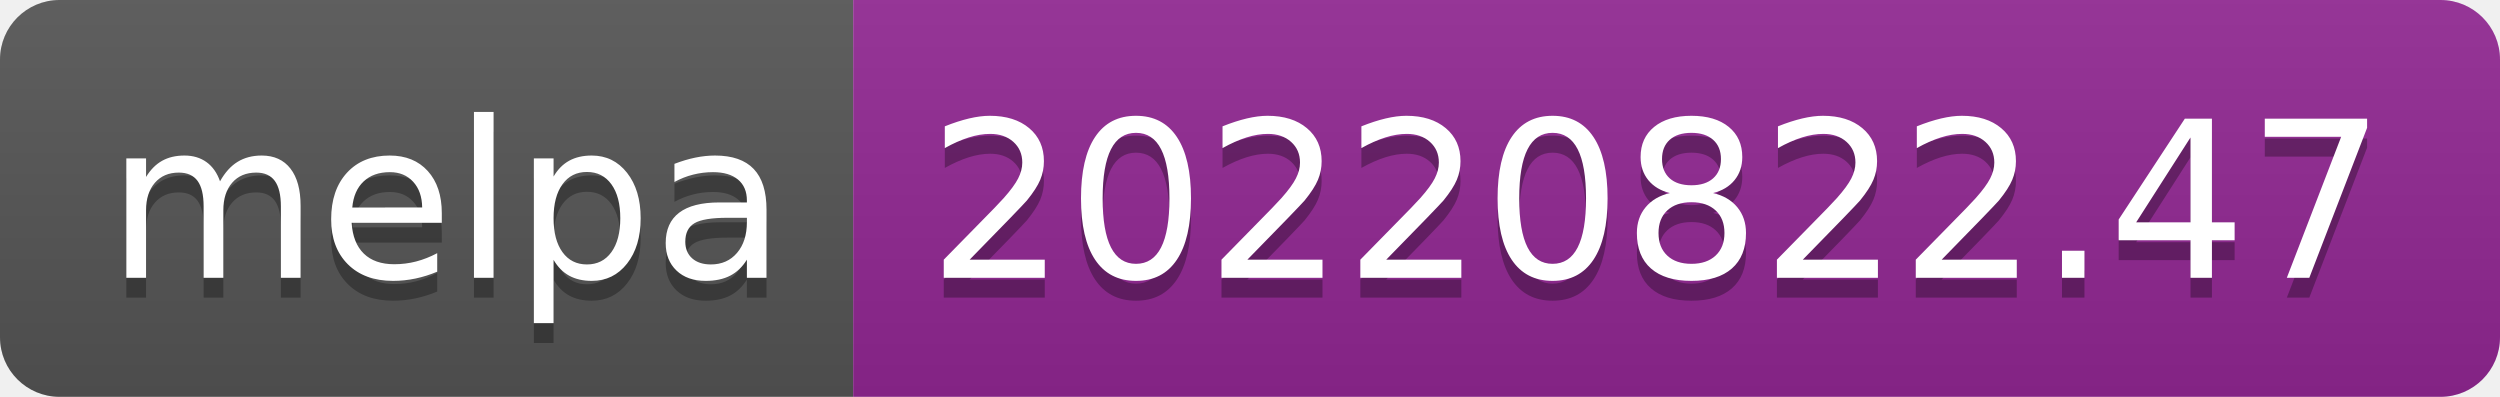
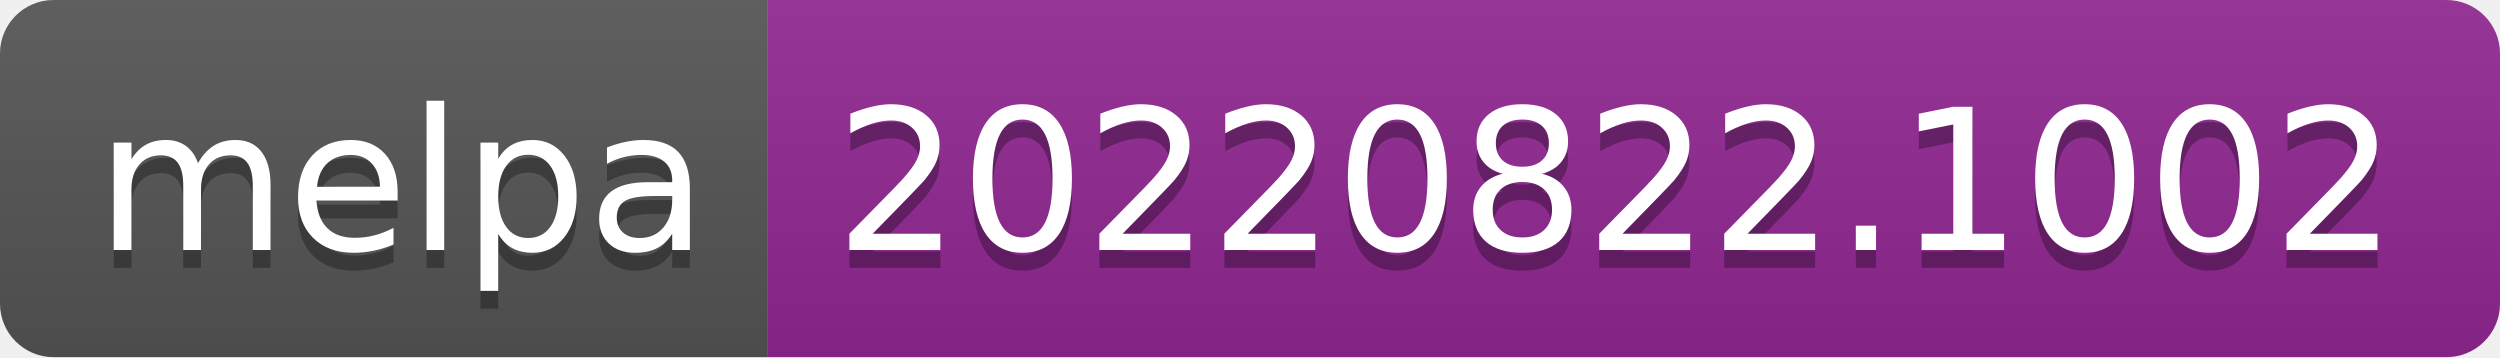
- <svg xmlns="http://www.w3.org/2000/svg" width="126" height="20" role="img" aria-label="melpa: 20220822.47">
+ <svg xmlns="http://www.w3.org/2000/svg" width="140" height="20" role="img" aria-label="melpa: 20220822.1002">
  <linearGradient id="s" x2="0" y2="100%">
    <stop offset="0" stop-color="#bbb" stop-opacity=".1" />
    <stop offset="1" stop-opacity=".1" />
  </linearGradient>
  <clipPath id="r">
-     <rect width="126" height="20" rx="3" fill="#fff" />
+     <rect width="140" height="20" rx="3" fill="#fff" />
  </clipPath>
  <g clip-path="url(#r)">
    <rect width="43" height="20" fill="#555" />
-     <rect x="43" width="83" height="20" fill="#922793" />
-     <rect width="126" height="20" fill="url(#s)" />
+     <rect x="43" width="97" height="20" fill="#922793" />
+     <rect width="140" height="20" fill="url(#s)" />
  </g>
  <g fill="#fff" text-anchor="middle" font-family="Verdana,Geneva,DejaVu Sans,sans-serif" text-rendering="geometricPrecision" font-size="110">
    <text aria-hidden="true" x="225" y="150" fill="#010101" fill-opacity=".3" transform="scale(.1)" textLength="330">melpa</text>
    <text x="225" y="140" transform="scale(.1)" fill="#fff" textLength="330">melpa</text>
-     <text aria-hidden="true" x="835" y="150" fill="#010101" fill-opacity=".3" transform="scale(.1)" textLength="730">20220822.47</text>
-     <text x="835" y="140" transform="scale(.1)" fill="#fff" textLength="730">20220822.47</text>
+     <text aria-hidden="true" x="905" y="150" fill="#010101" fill-opacity=".3" transform="scale(.1)" textLength="870">20220822.1002</text>
+     <text x="905" y="140" transform="scale(.1)" fill="#fff" textLength="870">20220822.1002</text>
  </g>
</svg>
